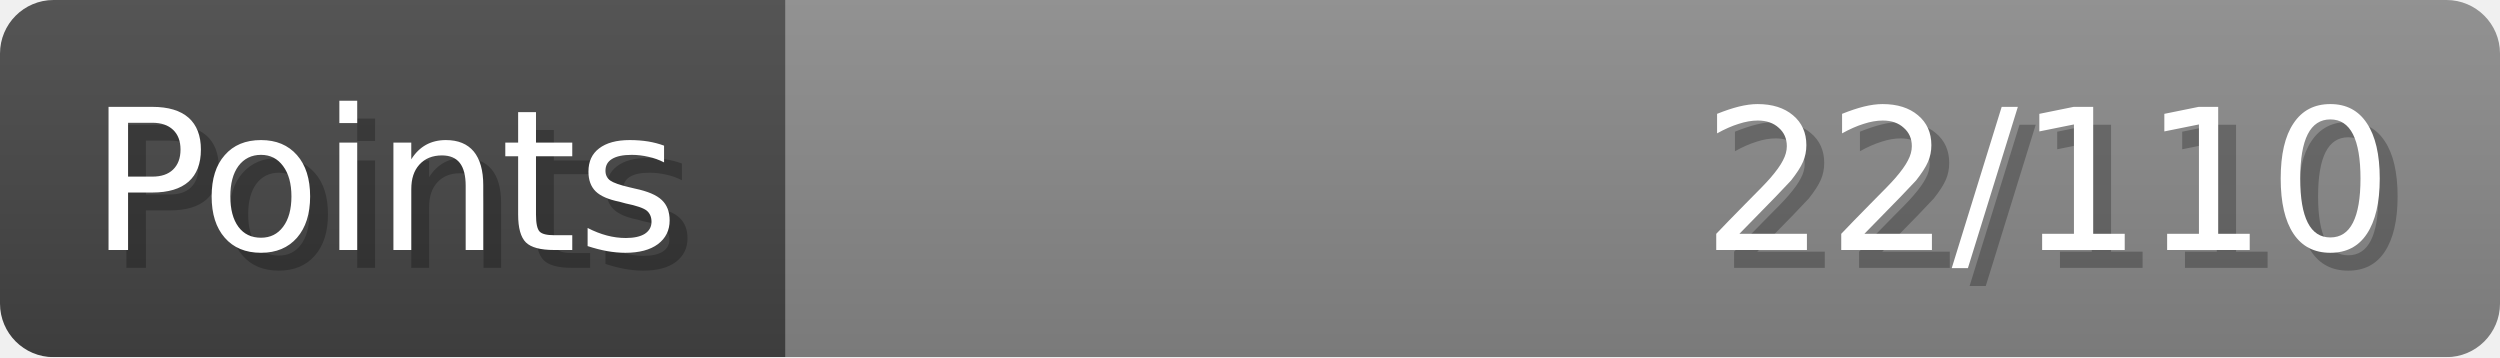
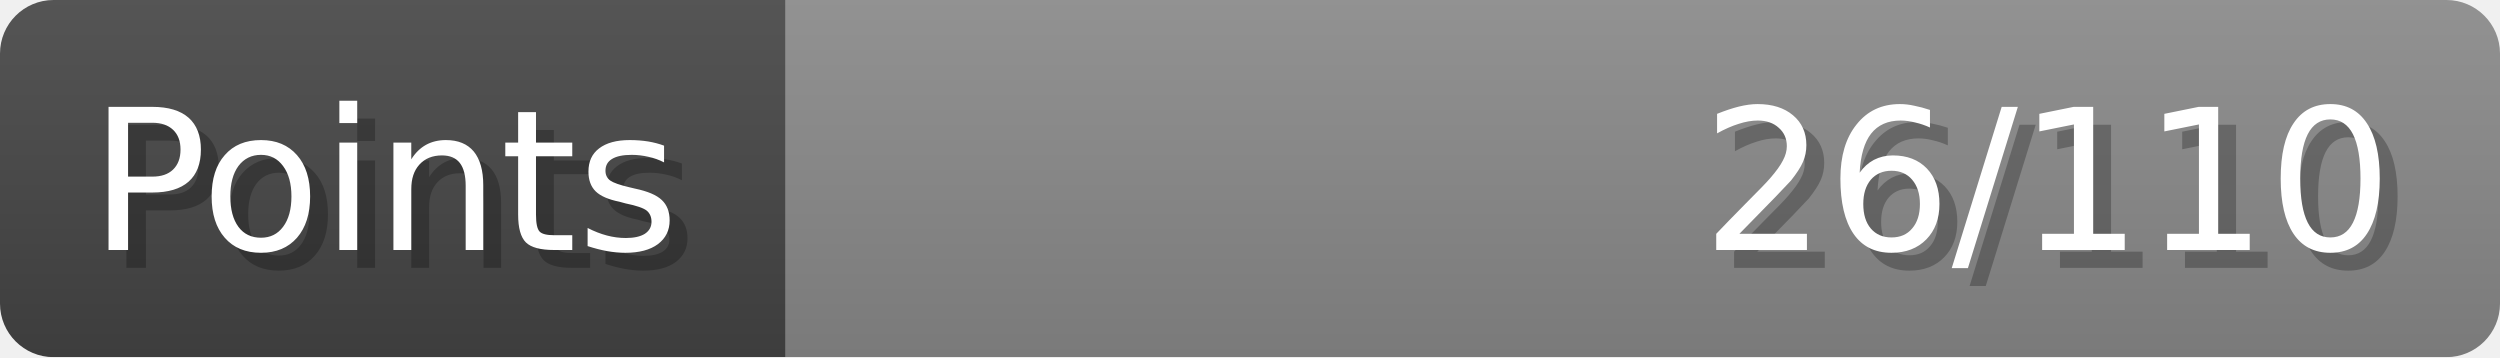
- <svg xmlns="http://www.w3.org/2000/svg" width="140px" height="20px" role="img" aria-label="Points: 22/110">
+ <svg xmlns="http://www.w3.org/2000/svg" width="140px" height="20px" role="img" aria-label="Points: 26/110">
  <linearGradient id="a" x2="0" y2="100%">
    <stop offset="0" stop-opacity=".1" stop-color="#EEE" />
    <stop offset="1" stop-opacity=".1" />
  </linearGradient>
  <mask id="m">
    <rect width="100%" height="100%" rx="3" fill="#FFF" />
  </mask>
  <g mask="url(#m)">
    <rect x="0" y="0" width="44" height="20" fill="#444" />
    <svg x="44" y="0" width="96" height="20">
      <rect width="100%" height="100%" fill="#888888" />
      <rect width="0%" height="100%" fill="#33CC11" transform="">
-         <animate attributeName="width" begin="0.5s" dur="600ms" from="0%" to="20%" repeatCount="1" fill="freeze" calcMode="spline" keyTimes="0; 1" keySplines="0.3, 0.61, 0.355, 1" />
+         <animate attributeName="width" begin="0.5s" dur="600ms" from="0%" to="23%" repeatCount="1" fill="freeze" calcMode="spline" keyTimes="0; 1" keySplines="0.3, 0.61, 0.355, 1" />
      </rect>
    </svg>
    <rect width="140" height="20" fill="url(#a)" />
  </g>
  <g aria-hidden="true" font-size="11" font-family="Verdana, DejaVu Sans, sans-serif" fill="#FFFFFF">
    <text x="6" y="15" fill="#000" opacity="0.25">Points</text>
    <text x="5" y="14">Points</text>
-     <text x="135" y="15" fill="#000" opacity="0.25" text-anchor="end">22/110</text>
-     <text x="134" y="14" text-anchor="end">22/110</text>
+     <text x="135" y="15" fill="#000" opacity="0.25" text-anchor="end">26/110</text>
+     <text x="134" y="14" text-anchor="end">26/110</text>
  </g>
</svg>
